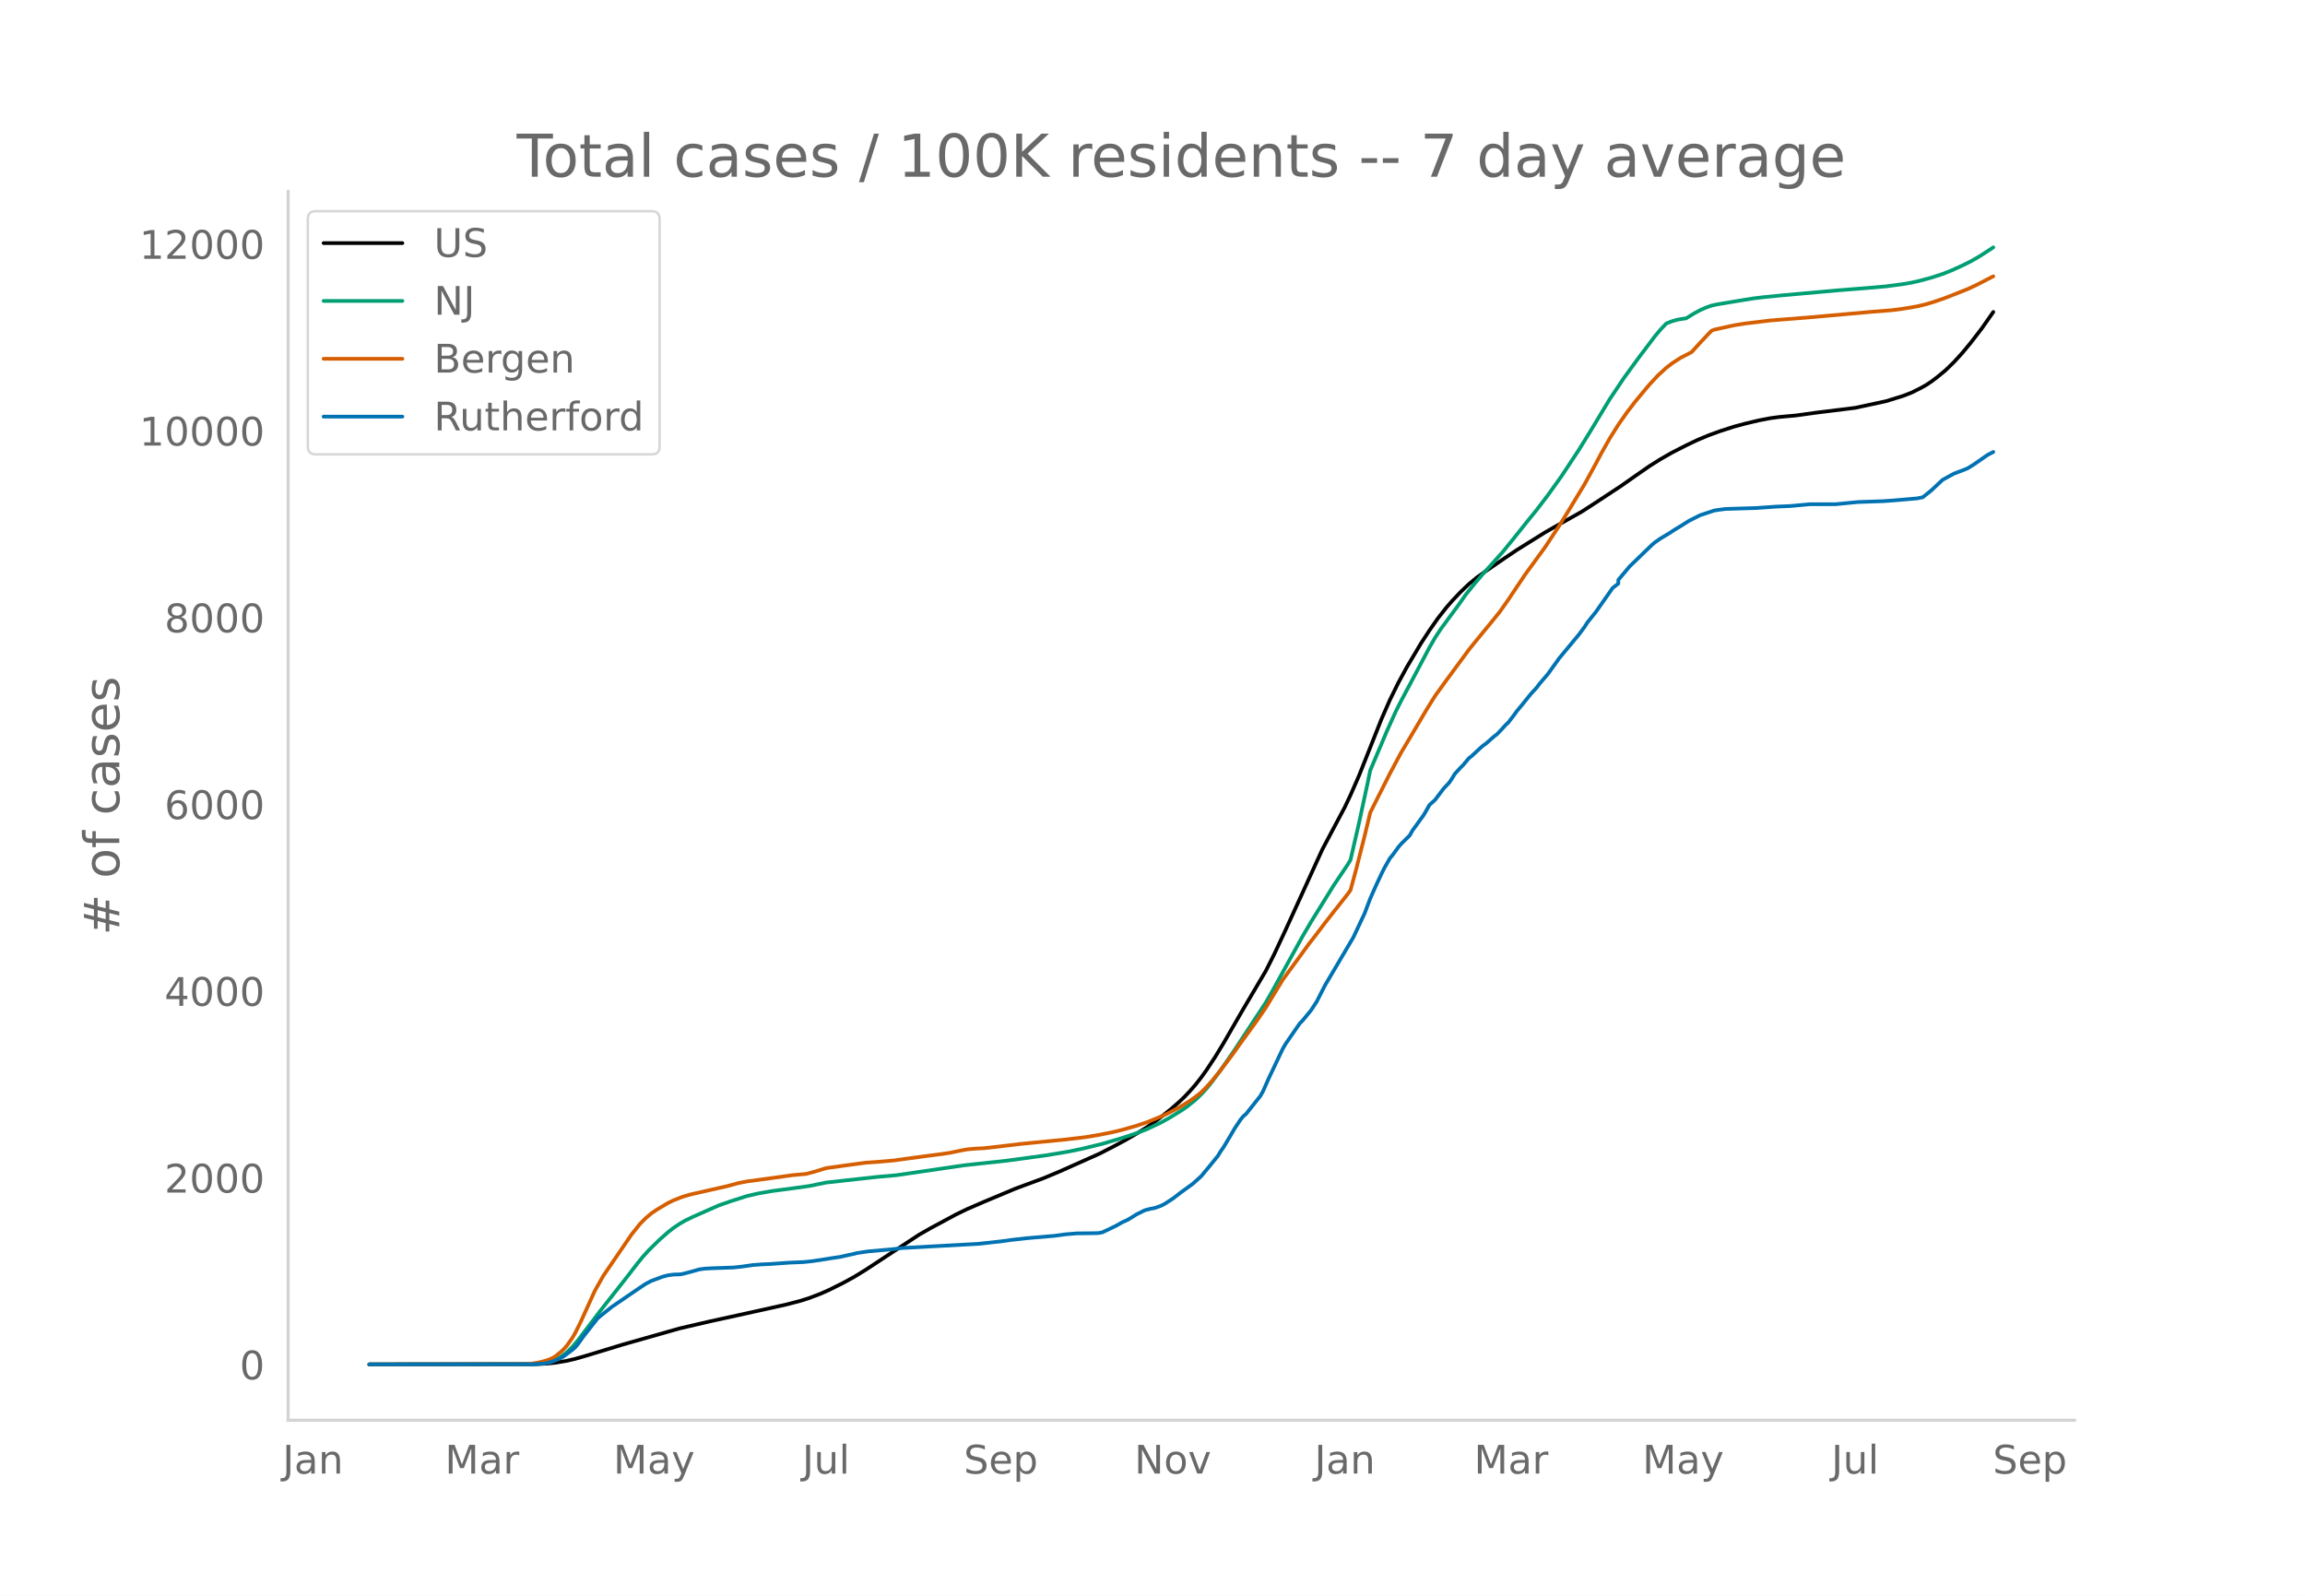
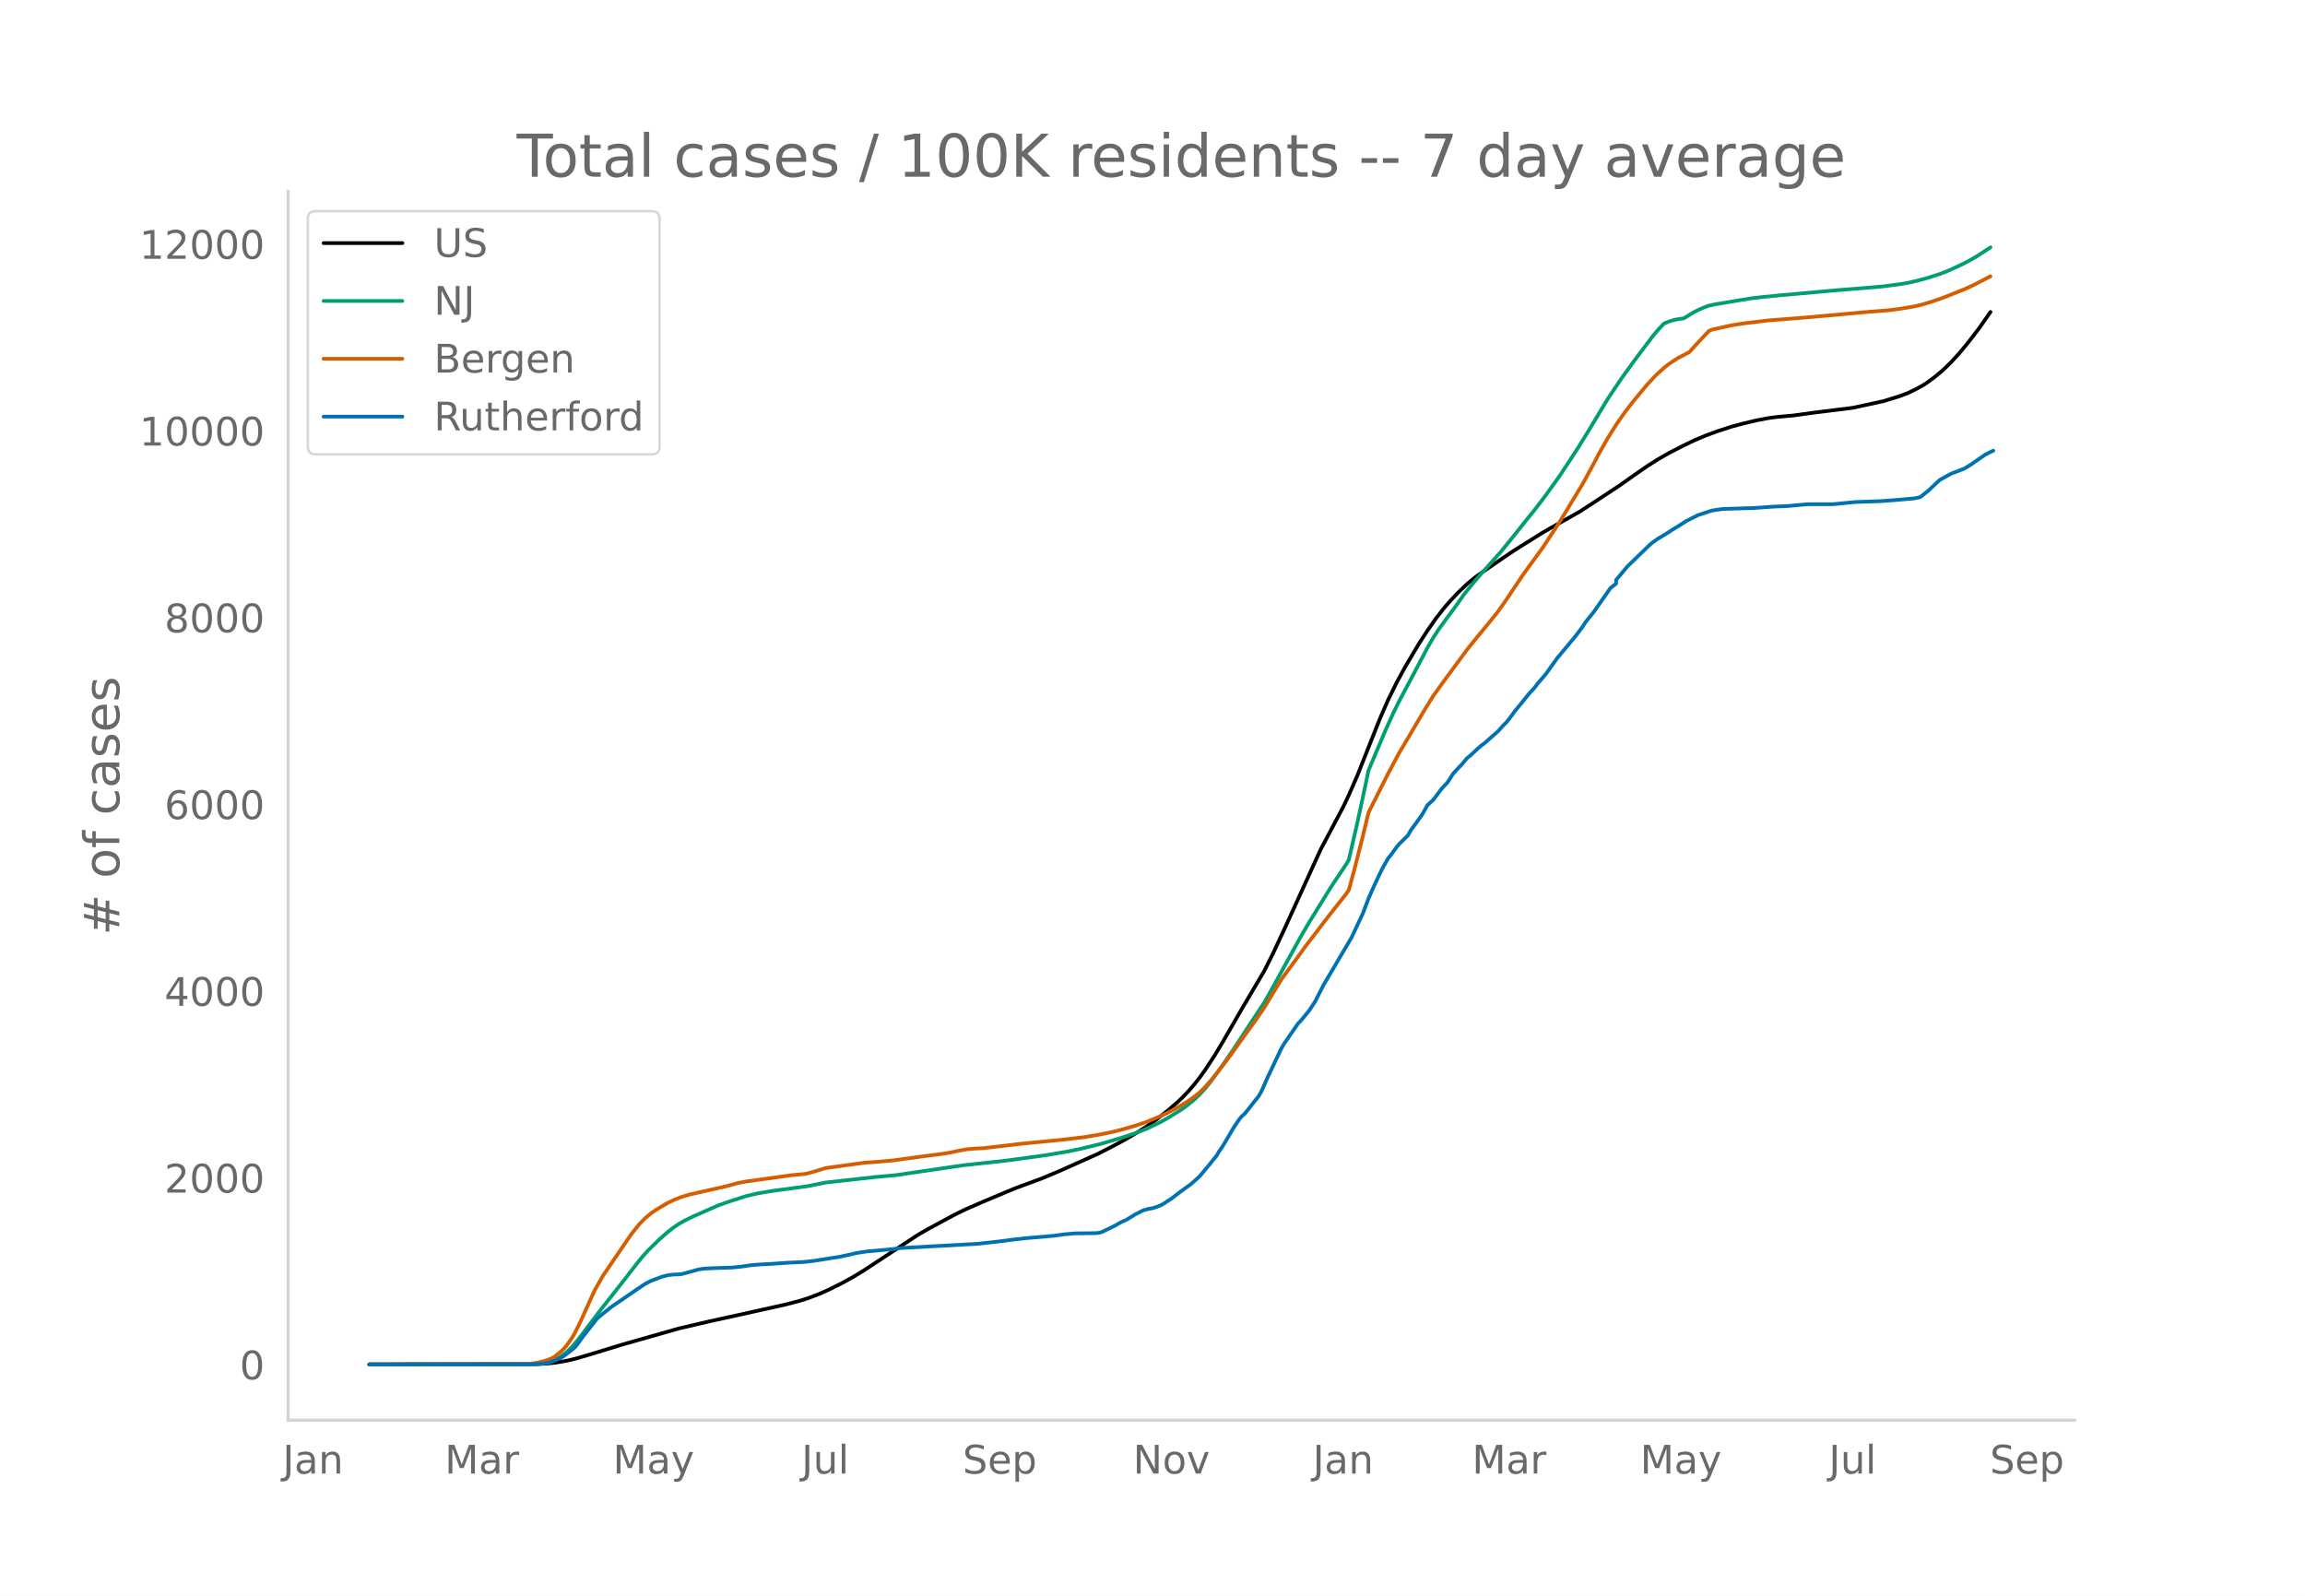
<svg xmlns="http://www.w3.org/2000/svg" xmlns:xlink="http://www.w3.org/1999/xlink" height="864" viewBox="0 0 936 648" width="1248">
  <defs>
    <style>*{stroke-linecap:butt;stroke-linejoin:round}</style>
  </defs>
  <g id="figure_1">
    <path d="M0 648h936V0H0z" style="fill:#fff" id="patch_1" />
    <g id="axes_1">
      <path d="M117 576.72h725.4V77.76H117z" style="fill:none" id="patch_2" />
-       <path clip-path="url(#p4cef00e882)" d="m149.973 554.04 67.548-.092 4.58-.228 3.434-.36 4.58-.766 3.434-.793 4.58-1.321 14.883-4.532 22.898-6.503 12.594-2.928 11.449-2.501 19.463-4.317 5.724-1.501 3.435-1.092 4.58-1.744 3.434-1.519 5.725-2.855 4.58-2.507 4.579-2.814 21.753-14.294 4.58-2.614 10.303-5.549 4.58-2.22 6.869-2.98 12.594-5.274 4.58-1.713 6.869-2.527 6.869-2.88 16.028-7.154 5.725-2.937 4.58-2.443 5.724-3.346 3.434-2.17 4.58-3.261 4.58-3.631 3.434-2.965 2.29-2.175 2.29-2.403 2.29-2.628 2.29-2.902 2.289-3.18 3.435-5.218 3.434-5.635 5.725-9.93 2.29-3.944 9.159-15.495 3.434-6.834 4.58-9.785 14.883-32.61 9.16-17.243 2.29-4.839 3.434-7.849 2.29-5.745 6.869-17.31 3.435-7.82 3.434-6.975 3.435-6.301 5.724-9.631 3.435-5.265 3.435-4.908 3.434-4.368 2.29-2.642 3.435-3.631 3.434-3.27 3.435-2.827 3.435-2.429 6.869-4.725 5.724-3.857 11.45-7.135 3.434-1.967 11.449-6.443 4.58-2.951 11.448-7.533 5.725-4.028 5.724-3.97 4.58-2.885 4.58-2.614 5.724-2.93 4.58-2.188 4.579-1.913 4.58-1.673 5.724-1.85 4.58-1.236 5.724-1.353 4.58-.873 3.434-.46 6.87-.623 8.013-1.113 16.029-1.987 12.594-2.717 6.869-2.127 3.435-1.336 3.434-1.703 2.29-1.261 2.29-1.506 2.29-1.721 3.434-2.822 3.435-3.331 3.435-3.76 3.434-4.145 4.58-5.953 4.58-6.55h0" style="fill:none;stroke:#000;stroke-linecap:round;stroke-width:1.5" id="line2d_1" />
-       <path clip-path="url(#p4cef00e882)" d="m149.973 554.04 65.258-.068 4.58-.283 2.29-.37 1.144-.243 2.29-.858 2.29-1.296 2.29-1.758 2.29-2.23 2.29-2.688 3.434-4.53 5.724-7.544 10.304-13.062 4.58-5.936 2.29-2.813 2.29-2.553 4.579-4.487 3.435-3.015 2.29-1.784 2.29-1.534 2.289-1.331 3.435-1.658 6.869-3.036 3.435-1.504 4.58-1.608 6.868-2.194 4.58-1.05 5.724-.989 9.16-1.212 5.724-.794 6.87-1.41 20.607-2.283 8.014-.716 27.478-4.022 17.173-1.853 16.028-2.178 9.16-1.53 5.724-1.192 8.014-1.962 8.014-2.36 5.725-1.89 4.58-1.788 5.724-2.711 3.434-1.94 4.58-2.82 2.29-1.559 3.434-2.765 2.29-2.186 2.29-2.487 2.29-2.856 3.434-4.636 5.725-8.29 12.594-19.138 2.29-4.002 12.593-22.804 3.435-5.852 9.159-14.768 5.724-8.518 1.145-1.884 3.435-14.887 3.435-15.92 1.144-5.536 6.87-16.216 3.434-7.578 2.29-4.573 3.435-6.424 8.014-15.144 2.29-3.974 2.29-3.482 3.434-4.676 3.435-4.639 3.435-4.876 3.434-4.226 3.435-4.029 8.014-8.898 4.58-5.638 5.724-7.18 3.435-4.209 4.58-6.006 5.724-7.997 6.869-10.42 4.58-7.394 8.014-13.28 5.724-8.533 5.725-7.868 6.869-9.096 2.29-2.733 2.29-2.41 2.29-.914 2.289-.644 2.29-.392 1.145-.129 3.434-2.104 2.29-1.235 2.29-1.014 2.29-.834 2.29-.497 10.303-1.717 4.58-.732 4.58-.548 6.869-.673 22.898-2.053 13.738-1.094 5.725-.52 6.869-.907 3.435-.597 3.434-.781 4.58-1.237 4.58-1.49 3.434-1.347 4.58-2.08 3.434-1.699 3.435-1.968 4.58-2.961 1.144-.763h0" style="fill:none;stroke:#009e73;stroke-linecap:round;stroke-width:1.5" id="line2d_2" />
-       <path clip-path="url(#p4cef00e882)" d="m149.973 554.04 62.968-.1 2.29-.116 3.435-.546 2.29-.565 2.29-.757 1.144-.529 1.145-.675 2.29-1.853 1.145-1.088 1.145-1.283 2.29-3.236 1.144-1.953 2.29-4.614 5.725-12.604 3.434-6.06 11.45-16.765 3.434-4.301 2.29-2.317 2.29-1.93 2.29-1.571 4.579-2.72 2.29-1.091 3.434-1.349 3.435-1.006 4.58-1.04 10.303-2.333 4.58-1.253 3.435-.653 11.448-1.558 6.87-.964 5.724-.528 3.435-.92 4.58-1.416 6.869-.961 9.159-1.245 4.58-.316 6.869-.595 6.869-.943 6.87-.93 5.724-.733 3.434-.515 4.58-.958 2.29-.42 3.434-.312 3.435-.167 6.87-.77 8.013-.967 18.319-1.8 8.014-.95 5.724-.953 5.725-1.164 3.434-.848 5.725-1.624 4.58-1.55 5.724-2.347 2.29-1.064 4.58-2.35 4.579-2.8 3.434-2.497 1.145-.938 2.29-2.307 2.29-2.562 3.434-4.263 4.58-6.046 3.435-4.829 6.869-9.469 3.435-5.045 6.869-11.303 4.58-6.254 3.434-4.7 2.29-3.168 3.435-4.43 3.434-4.543 3.435-4.392 5.724-7.251 1.145-1.58 2.29-8.425 3.435-13.53 2.29-9.542 3.434-6.844 4.58-9.061 4.58-8.556 3.434-5.755 6.87-11.657 3.434-5.516 4.58-6.337 9.158-12.437 2.29-2.852 4.58-5.58 2.29-2.774 3.434-4.257 3.435-4.878 6.87-10.274 2.289-3.12 5.724-7.863 5.725-8.664 3.434-5.536 6.87-11.352 4.58-8.335 2.29-4.36 3.434-6.042 3.434-5.478 3.435-4.905 3.435-4.488 5.724-6.868 3.435-3.684 3.434-3.152 2.29-1.772 3.435-2.238 4.58-2.38 3.434-3.786 4.58-4.846 1.145-.474 8.014-1.769 4.58-.736 10.303-1.24 16.029-1.27 25.187-2.258 8.014-.623 4.58-.606 5.724-.967 3.435-.824 3.435-1.024 4.58-1.584 9.158-3.632 3.435-1.6 5.724-2.955 1.145-.58h0" style="fill:none;stroke:#d55e00;stroke-linecap:round;stroke-width:1.5" id="line2d_3" />
-       <path clip-path="url(#p4cef00e882)" d="m149.973 554.04 66.403-.06 4.58-.295 2.29-.444 2.29-.8 2.289-1.035 1.145-.68 3.435-2.605 1.144-.977 1.145-1.361 2.29-3.197 5.725-7.28 2.29-1.865 3.434-2.752 10.304-7.044 3.435-2.309 2.29-1.184 4.579-1.716 2.29-.592 2.29-.296 2.29-.06 1.144-.147 3.435-.888 3.434-.977 2.29-.325 3.435-.178 8.014-.266 3.435-.355 4.58-.652 3.434-.266 3.435-.148 8.014-.562 5.724-.237 3.435-.355 3.435-.503 4.58-.74 3.434-.503 5.724-1.273 1.145-.296 4.58-.68 9.159-.8 4.58-.562 30.911-1.687 9.16-1.006 4.579-.622 5.724-.651 11.45-.977 4.579-.621 4.58-.385 4.579-.03 3.434-.059 1.145-.089 1.145-.236 3.435-1.628 2.29-1.125 2.29-1.302 2.29-1.036 2.289-1.39 1.145-.74 3.434-1.717 2.29-.622 1.145-.177 1.145-.296 2.29-.859 1.145-.592 3.434-2.22 3.435-2.633 4.58-3.315 3.434-3.078 3.435-4.114 3.435-4.232 1.144-1.894 1.145-1.628 2.29-3.818 2.29-3.907 2.29-3.433 1.144-1.391 1.145-.977 5.725-7.192 1.145-2.012 2.29-5.18 5.724-12.075 1.145-1.953 5.724-8.287 1.145-1.154 3.435-4.173 2.29-3.493 3.434-6.718 11.45-19.385 4.579-9.738 2.29-6.037 2.29-5.18 2.289-4.883 1.145-2.308 2.29-4.025 1.144-1.362 2.29-3.167 1.145-1.332 3.435-3.373 1.145-2.043 4.58-6.304 2.289-4.025 2.29-2.071 3.434-4.558 2.29-2.427 1.145-1.687 1.145-1.894 2.29-2.486 1.145-1.155 2.29-2.722 1.144-.888 3.435-3.197 1.145-1.006 1.145-.8 3.434-3.018 1.145-.858 2.29-2.427 1.145-1.273 1.145-1.065 2.29-2.99 1.144-1.598 2.29-2.752 3.435-4.262 2.29-2.486 1.145-1.539 3.434-3.995 4.58-6.393 8.014-9.649 2.29-3.078 1.145-1.805 3.434-4.262 6.87-9.796 2.29-1.776v-1.51l4.579-5.445 9.159-8.85 1.145-.946 2.29-1.599 3.434-2.042 2.29-1.51 2.29-1.36 3.435-2.19 4.58-2.31 5.724-1.893 2.29-.355 2.29-.296 12.593-.385 8.014-.562 5.724-.237 8.015-.74h10.304l9.159-.888 10.304-.355 4.58-.326 9.158-.799 2.29-.473 3.435-2.753 4.58-4.291 4.579-2.516 4.58-1.746 1.144-.503 2.29-1.42 5.725-3.967 2.29-1.184h0" style="fill:none;stroke:#0072b2;stroke-linecap:round;stroke-width:1.5" id="line2d_4" />
+       <path clip-path="url(#pc38119671c)" d="m149.973 554.04 67.431-.092 4.572-.228 3.428-.36 4.572-.766 3.429-.793 4.571-1.321 14.858-4.532 22.858-6.503 12.572-2.928 11.429-2.501 19.43-4.317 5.714-1.501 3.428-1.092 4.572-1.744 3.429-1.519 5.714-2.855 4.572-2.507 4.572-2.814 21.715-14.294 4.571-2.614 10.286-5.549 4.572-2.22 6.857-2.98 12.572-5.274 4.572-1.713 6.857-2.527 6.858-2.88 16-7.154 5.715-2.937 4.572-2.443 5.714-3.346 3.429-2.17 4.571-3.261 4.572-3.631 3.429-2.965 2.285-2.175 2.286-2.403 2.286-2.628 2.286-2.902 2.286-3.18 3.428-5.218 3.43-5.635 5.714-9.93 2.285-3.944 9.144-15.495 3.428-6.834 4.572-9.785 14.858-32.61 9.143-17.243 2.286-4.839 3.428-7.849 2.286-5.745 6.858-17.31 3.428-7.82 3.429-6.975 3.429-6.301 5.714-9.631 3.429-5.265 3.429-4.908 3.428-4.368 2.286-2.642 3.429-3.631 3.429-3.27 3.428-2.827 3.429-2.429 6.857-4.725 5.715-3.857 11.429-7.135 3.429-1.967 11.429-6.443 4.571-2.951 11.43-7.533 5.714-4.028 5.714-3.97 4.572-2.885 4.572-2.614 5.714-2.93 4.572-2.188 4.571-1.913 4.572-1.673 5.714-1.85 4.572-1.236 5.714-1.353 4.572-.873 3.429-.46 6.857-.623 8-1.113 16.001-1.987 12.572-2.717 6.858-2.127 3.428-1.336 3.429-1.703 2.286-1.261 2.286-1.506 2.285-1.721 3.429-2.822 3.429-3.331 3.428-3.76 3.43-4.145 4.57-5.953 4.572-6.55h0" style="fill:none;stroke:#000;stroke-linecap:round;stroke-width:1.5" id="line2d_1" />
+       <path clip-path="url(#pc38119671c)" d="m149.973 554.04 65.145-.068 4.572-.283 2.286-.37 1.142-.243 2.286-.858 2.286-1.296 2.286-1.758 2.286-2.23 2.285-2.688 3.43-4.53 5.714-7.544 10.286-13.062 4.571-5.936 2.286-2.813 2.286-2.553 4.572-4.487 3.428-3.015 2.286-1.784 2.286-1.534 2.286-1.331 3.428-1.658 6.858-3.036 3.429-1.504 4.571-1.608 6.858-2.194 4.571-1.05 5.715-.989 9.143-1.212 5.714-.794 6.858-1.41 20.572-2.283 8-.716 27.43-4.022 17.144-1.853 16-2.178 9.143-1.53 5.715-1.192 8-1.962 8-2.36 5.715-1.89 4.572-1.788 5.714-2.711 3.429-1.94 4.572-2.82 2.285-1.559 3.43-2.765 2.285-2.186 2.286-2.487 2.285-2.856 3.43-4.636 5.714-8.29 12.572-19.138 2.285-4.002 12.572-22.804 3.429-5.852 9.143-14.768 5.715-8.518 1.143-1.884 3.428-14.887 3.43-15.92 1.142-5.536 6.857-16.216 3.43-7.578 2.285-4.573 3.429-6.424 8-15.144 2.286-3.974 2.286-3.482 3.428-4.676 3.429-4.639 3.429-4.876 3.428-4.226 3.43-4.029 8-8.898 4.571-5.638 5.715-7.18 3.428-4.209 4.572-6.006 5.714-7.997 6.858-10.42 4.571-7.394 8-13.28 5.715-8.533 5.715-7.868 6.857-9.096 2.286-2.733 2.286-2.41 2.286-.914 2.285-.644 2.286-.392 1.143-.129 3.429-2.104 2.286-1.235 2.285-1.014 2.286-.834 2.286-.497 10.286-1.717 4.572-.732 4.571-.548 6.858-.673 22.858-2.053 13.715-1.094 5.714-.52 6.858-.907 3.428-.597 3.429-.781 4.572-1.237 4.571-1.49 3.429-1.347 4.571-2.08 3.43-1.699 3.428-1.968 4.571-2.961 1.143-.763h0" style="fill:none;stroke:#009e73;stroke-linecap:round;stroke-width:1.5" id="line2d_2" />
+       <path clip-path="url(#pc38119671c)" d="m149.973 554.04 62.86-.1 2.285-.116 3.429-.546 2.286-.565 2.285-.757 1.143-.529 1.143-.675 2.286-1.853 1.143-1.088 1.143-1.283 2.286-3.236 1.143-1.953 2.285-4.614 5.715-12.604 3.429-6.06 11.429-16.765 3.428-4.301 2.286-2.317 2.286-1.93 2.286-1.571 4.571-2.72 2.286-1.091 3.429-1.349 3.429-1.006 4.571-1.04 10.286-2.333 4.572-1.253 3.429-.653 11.429-1.558 6.857-.964 5.715-.528 3.428-.92 4.572-1.416 6.857-.961 9.144-1.245 4.571-.316 6.858-.595 6.857-.943 6.857-.93 5.715-.733 3.429-.515 4.571-.958 2.286-.42 3.429-.312 3.428-.167 6.858-.77 8-.967 18.287-1.8 8-.95 5.714-.953 5.715-1.164 3.429-.848 5.714-1.624 4.572-1.55 5.714-2.347 2.286-1.064 4.572-2.35 4.571-2.8 3.429-2.497 1.143-.938 2.286-2.307 2.285-2.562 3.43-4.263 4.57-6.046 3.43-4.829 6.857-9.469 3.429-5.045 6.857-11.303 4.572-6.254 3.428-4.7 2.286-3.168 3.429-4.43 3.429-4.543 3.428-4.392 5.715-7.251 1.143-1.58 2.285-8.425 3.43-13.53 2.285-9.542 3.429-6.844 4.571-9.061 4.572-8.556 3.429-5.755 6.857-11.657 3.429-5.516 4.571-6.337 9.144-12.437 2.285-2.852 4.572-5.58 2.286-2.774 3.428-4.257 3.43-4.878 6.857-10.274 2.285-3.12 5.715-7.863 5.714-8.664 3.43-5.536 6.857-11.352 4.571-8.335 2.286-4.36 3.429-6.042 3.428-5.478 3.43-4.905 3.428-4.488 5.714-6.868 3.429-3.684 3.429-3.152 2.286-1.772 3.428-2.238 4.572-2.38 3.429-3.786 4.571-4.846 1.143-.474 8-1.769 4.572-.736 10.286-1.24 16-1.27 25.145-2.258 8-.623 4.572-.606 5.714-.967 3.429-.824 3.428-1.024 4.572-1.584 9.143-3.632 3.429-1.6 5.714-2.955 1.143-.58h0" style="fill:none;stroke:#d55e00;stroke-linecap:round;stroke-width:1.5" id="line2d_3" />
+       <path clip-path="url(#pc38119671c)" d="m149.973 554.04 66.288-.06 4.572-.295 2.285-.444 2.286-.8 2.286-1.035 1.143-.68 3.429-2.605 1.143-.977 1.142-1.361 2.286-3.197 5.715-7.28 2.286-1.865 3.428-2.752 10.286-7.044 3.43-2.309 2.285-1.184 4.572-1.716 2.285-.592 2.286-.296 2.286-.06 1.143-.147 3.429-.888 3.428-.977 2.286-.325 3.429-.178 8-.266 3.429-.355 4.571-.652 3.43-.266 3.428-.148 8-.562 5.715-.237 3.428-.355 3.43-.503 4.57-.74 3.43-.503 5.714-1.273 1.143-.296 4.571-.68 9.144-.8 4.571-.562 30.859-1.687 9.143-1.006 4.571-.622 5.715-.651 11.429-.977 4.572-.621 4.571-.385 4.572-.03 3.428-.059 1.143-.089 1.143-.236 3.429-1.628 2.286-1.125 2.286-1.302 2.285-1.036 2.286-1.39 1.143-.74 3.429-1.717 2.286-.622 1.143-.177 1.142-.296 2.286-.859 1.143-.592 3.429-2.22 3.429-2.633 4.571-3.315 3.429-3.078 3.429-4.114 3.428-4.232 1.143-1.894 1.143-1.628 2.286-3.818 2.286-3.907 2.285-3.433 1.143-1.391 1.143-.977 5.715-7.192 1.143-2.012 2.286-5.18 5.714-12.075 1.143-1.953 5.714-8.287 1.143-1.154 3.429-4.173 2.286-3.493 3.429-6.718 11.429-19.385 4.571-9.738 2.286-6.037 2.286-5.18 2.286-4.883 1.143-2.308 2.285-4.025 1.143-1.362 2.286-3.167 1.143-1.332 3.429-3.373 1.143-2.043 4.571-6.304 2.286-4.025 2.286-2.071 3.428-4.558 2.286-2.427 1.143-1.687 1.143-1.894 2.286-2.486 1.143-1.155 2.286-2.722 1.142-.888 3.43-3.197 1.142-1.006 1.143-.8 5.714-5.03 2.286-2.546 1.143-1.065 2.286-2.99 1.143-1.598 2.286-2.752 3.428-4.262 2.286-2.486 1.143-1.539 3.429-3.995 4.571-6.393 8-9.649 2.287-3.078 1.142-1.805 3.43-4.262 6.857-9.796 2.285-1.776v-1.51l4.572-5.445 9.143-8.85 1.143-.946 2.286-1.599 3.429-2.042 2.285-1.51 2.286-1.36 3.429-2.19 4.572-2.31 5.714-1.893 2.286-.355 2.286-.296 12.572-.385 8-.562 5.714-.237 8-.74h10.287l9.143-.888 10.286-.355 4.572-.326 9.143-.799 2.286-.473 3.429-2.753 4.571-4.291 4.572-2.516 4.571-1.746 1.143-.503 2.286-1.42 5.715-3.967 2.285-1.184 1.143-.503h0" style="fill:none;stroke:#0072b2;stroke-linecap:round;stroke-width:1.5" id="line2d_4" />
      <path d="M117 576.72V77.76" style="fill:none;stroke:#d3d3d3;stroke-linecap:square;stroke-linejoin:miter;stroke-width:1.25" id="patch_3" />
      <path d="M117 576.72h725.4" style="fill:none;stroke:#d3d3d3;stroke-linecap:square;stroke-linejoin:miter;stroke-width:1.25" id="patch_4" />
      <g id="matplotlib.axis_1">
        <g id="xtick_1">
-           <g style="fill:#696969" transform="matrix(.16 0 0 -.16 114.743 598.378)" id="text_1">
+           <g style="fill:#696969" transform="matrix(.16 0 0 -.16 114.782 598.378)" id="text_1">
            <defs>
              <path d="M9.813 72.906h9.859V5.078q0-13.187-5-19.14-5-5.954-16.094-5.954h-3.75v8.297h3.078q6.531 0 9.219 3.672Q9.813-4.39 9.813 5.078z" id="DejaVuSans-74" />
              <path d="M34.281 27.484q-10.89 0-15.093-2.484-4.204-2.484-4.204-8.5 0-4.781 3.157-7.594 3.156-2.797 8.562-2.797 7.485 0 12 5.297 4.516 5.297 4.516 14.078v2zm17.922 3.72V0H43.22v8.297Q40.14 3.328 35.547.953q-4.594-2.375-11.234-2.375-8.391 0-13.36 4.719Q6 8.016 6 15.922q0 9.219 6.172 13.906 6.187 4.688 18.437 4.688h12.61v.89q0 6.203-4.078 9.594-4.078 3.39-11.453 3.39-4.688 0-9.141-1.124-4.438-1.125-8.531-3.375v8.312q4.921 1.906 9.562 2.844 4.64.953 9.031.953 11.875 0 17.735-6.156 5.86-6.14 5.86-18.64z" id="DejaVuSans-97" />
              <path d="M54.89 33.016V0h-8.984v32.719q0 7.765-3.031 11.61-3.031 3.858-9.078 3.858-7.281 0-11.484-4.64-4.204-4.625-4.204-12.64V0H9.08v54.688h9.03v-8.5q3.235 4.937 7.594 7.374Q30.078 56 35.797 56q9.422 0 14.25-5.828 4.844-5.828 4.844-17.156z" id="DejaVuSans-110" />
            </defs>
            <use xlink:href="#DejaVuSans-74" />
            <use x="29.492" xlink:href="#DejaVuSans-97" />
            <use x="90.771" xlink:href="#DejaVuSans-110" />
          </g>
        </g>
        <g id="xtick_2">
-           <g style="fill:#696969" transform="matrix(.16 0 0 -.16 180.674 598.378)" id="text_2">
+           <g style="fill:#696969" transform="matrix(.16 0 0 -.16 180.595 598.378)" id="text_2">
            <defs>
              <path d="M9.813 72.906h14.703l18.593-49.61 18.703 49.61h14.704V0H66.89v64.016l-18.797-50h-9.907l-18.796 50V0H9.813z" id="DejaVuSans-77" />
              <path d="M41.11 46.297q-1.516.875-3.297 1.281Q36.03 48 33.89 48q-7.625 0-11.703-4.953-4.079-4.953-4.079-14.234V0H9.08v54.688h9.03v-8.5q2.844 4.984 7.375 7.39Q30.031 56 36.531 56q.922 0 2.047-.125 1.125-.11 2.484-.36z" id="DejaVuSans-114" />
            </defs>
            <use xlink:href="#DejaVuSans-77" />
            <use x="86.279" xlink:href="#DejaVuSans-97" />
            <use x="147.559" xlink:href="#DejaVuSans-114" />
          </g>
        </g>
        <g id="xtick_3">
-           <g style="fill:#696969" transform="matrix(.16 0 0 -.16 249.066 598.378)" id="text_3">
+           <g style="fill:#696969" transform="matrix(.16 0 0 -.16 248.866 598.378)" id="text_3">
            <defs>
              <path d="M32.172-5.078q-3.797-9.766-7.422-12.735-3.61-2.984-9.656-2.984H7.906v7.516h5.282q3.703 0 5.75 1.765Q21-9.766 23.483-3.219l1.61 4.094-22.11 53.813H12.5l17.094-42.766 17.093 42.766h9.516z" id="DejaVuSans-121" />
            </defs>
            <use xlink:href="#DejaVuSans-77" />
            <use x="86.279" xlink:href="#DejaVuSans-97" />
            <use x="147.559" xlink:href="#DejaVuSans-121" />
          </g>
        </g>
        <g id="xtick_4">
-           <g style="fill:#696969" transform="matrix(.16 0 0 -.16 325.792 598.378)" id="text_4">
+           <g style="fill:#696969" transform="matrix(.16 0 0 -.16 325.47 598.378)" id="text_4">
            <defs>
              <path d="M8.5 21.578v33.11h8.984V21.922q0-7.766 3.016-11.656 3.031-3.875 9.094-3.875 7.265 0 11.484 4.64 4.234 4.64 4.234 12.656v31h8.985V0h-8.984v8.406Q42.047 3.422 37.718 1q-4.313-2.422-10.032-2.422-9.421 0-14.312 5.86Q8.5 10.296 8.5 21.578zM31.11 56z" id="DejaVuSans-117" />
              <path d="M9.422 75.984h8.984V0H9.422z" id="DejaVuSans-108" />
            </defs>
            <use xlink:href="#DejaVuSans-74" />
            <use x="29.492" xlink:href="#DejaVuSans-117" />
            <use x="92.871" xlink:href="#DejaVuSans-108" />
          </g>
        </g>
        <g id="xtick_5">
-           <g style="fill:#696969" transform="matrix(.16 0 0 -.16 391.347 598.378)" id="text_5">
+           <g style="fill:#696969" transform="matrix(.16 0 0 -.16 390.903 598.378)" id="text_5">
            <defs>
              <path d="M53.516 70.516V60.89q-5.61 2.687-10.594 4-4.984 1.328-9.625 1.328-8.047 0-12.422-3.125t-4.375-8.89q0-4.845 2.906-7.313 2.907-2.453 11.016-3.97l5.953-1.218q11.031-2.11 16.281-7.406 5.25-5.297 5.25-14.172 0-10.61-7.11-16.078-7.093-5.469-20.812-5.469-5.172 0-11.015 1.172Q13.14.922 6.89 3.219v10.156q6-3.36 11.765-5.078 5.766-1.703 11.328-1.703 8.438 0 13.032 3.312 4.593 3.328 4.593 9.485 0 5.359-3.297 8.39-3.296 3.032-10.812 4.547L27.484 33.5q-11.03 2.188-15.968 6.875-4.922 4.688-4.922 13.047 0 9.672 6.812 15.234 6.813 5.563 18.766 5.563 5.14 0 10.453-.938 5.328-.922 10.89-2.765z" id="DejaVuSans-83" />
              <path d="M56.203 29.594v-4.39H14.891q.593-9.282 5.593-14.142 5-4.859 13.938-4.859 5.172 0 10.031 1.266 4.86 1.265 9.656 3.812v-8.5Q49.266.734 44.187-.344 39.11-1.422 33.892-1.422q-13.094 0-20.735 7.61-7.64 7.625-7.64 20.625 0 13.421 7.25 21.296Q20.016 56 32.328 56q11.031 0 17.453-7.11 6.422-7.093 6.422-19.296zm-8.984 2.64q-.094 7.36-4.125 11.75-4.032 4.407-10.672 4.407-7.516 0-12.031-4.25-4.516-4.25-5.203-11.97z" id="DejaVuSans-101" />
              <path d="M18.11 8.203v-29H9.077v75.484h9.031v-8.296q2.844 4.875 7.157 7.234Q29.594 56 35.594 56q9.968 0 16.187-7.906 6.235-7.907 6.235-20.797T51.78 6.484q-6.218-7.906-16.187-7.906-6 0-10.328 2.375-4.313 2.375-7.157 7.25zm30.578 19.094q0 9.906-4.079 15.547-4.078 5.64-11.203 5.64-7.14 0-11.218-5.64-4.079-5.64-4.079-15.547 0-9.906 4.078-15.547 4.079-5.64 11.22-5.64 7.124 0 11.202 5.64t4.078 15.547z" id="DejaVuSans-112" />
            </defs>
            <use xlink:href="#DejaVuSans-83" />
            <use x="63.477" xlink:href="#DejaVuSans-101" />
            <use x="125" xlink:href="#DejaVuSans-112" />
          </g>
        </g>
        <g id="xtick_6">
-           <g style="fill:#696969" transform="matrix(.16 0 0 -.16 460.65 598.378)" id="text_6">
+           <g style="fill:#696969" transform="matrix(.16 0 0 -.16 460.085 598.378)" id="text_6">
            <defs>
              <path d="M9.813 72.906h13.28l32.329-60.984v60.984h9.562V0h-13.28L19.39 60.984V0H9.813z" id="DejaVuSans-78" />
              <path d="M30.61 48.39q-7.22 0-11.422-5.64-4.204-5.64-4.204-15.453 0-9.813 4.172-15.453 4.188-5.64 11.453-5.64 7.188 0 11.375 5.655 4.203 5.672 4.203 15.438 0 9.719-4.203 15.406-4.187 5.688-11.375 5.688zm0 7.61q11.718 0 18.406-7.625 6.703-7.61 6.703-21.078 0-13.422-6.703-21.078-6.688-7.64-18.407-7.64-11.765 0-18.437 7.64-6.656 7.656-6.656 21.078 0 13.469 6.656 21.078Q18.844 56 30.609 56z" id="DejaVuSans-111" />
              <path d="M2.984 54.688H12.5L29.594 8.797l17.093 45.89h9.516L35.687 0H23.485z" id="DejaVuSans-118" />
            </defs>
            <use xlink:href="#DejaVuSans-78" />
            <use x="74.805" xlink:href="#DejaVuSans-111" />
            <use x="135.986" xlink:href="#DejaVuSans-118" />
          </g>
        </g>
        <g id="xtick_7">
-           <g style="fill:#696969" transform="matrix(.16 0 0 -.16 533.77 598.378)" id="text_7">
+           <g style="fill:#696969" transform="matrix(.16 0 0 -.16 533.084 598.378)" id="text_7">
            <use xlink:href="#DejaVuSans-74" />
            <use x="29.492" xlink:href="#DejaVuSans-97" />
            <use x="90.771" xlink:href="#DejaVuSans-110" />
          </g>
        </g>
        <g id="xtick_8">
-           <g style="fill:#696969" transform="matrix(.16 0 0 -.16 598.558 598.378)" id="text_8">
+           <g style="fill:#696969" transform="matrix(.16 0 0 -.16 597.754 598.378)" id="text_8">
            <use xlink:href="#DejaVuSans-77" />
            <use x="86.279" xlink:href="#DejaVuSans-97" />
            <use x="147.559" xlink:href="#DejaVuSans-114" />
          </g>
        </g>
        <g id="xtick_9">
-           <g style="fill:#696969" transform="matrix(.16 0 0 -.16 666.95 598.378)" id="text_9">
+           <g style="fill:#696969" transform="matrix(.16 0 0 -.16 666.025 598.378)" id="text_9">
            <use xlink:href="#DejaVuSans-77" />
            <use x="86.279" xlink:href="#DejaVuSans-97" />
            <use x="147.559" xlink:href="#DejaVuSans-121" />
          </g>
        </g>
        <g id="xtick_10">
-           <g style="fill:#696969" transform="matrix(.16 0 0 -.16 743.675 598.378)" id="text_10">
+           <g style="fill:#696969" transform="matrix(.16 0 0 -.16 742.63 598.378)" id="text_10">
            <use xlink:href="#DejaVuSans-74" />
            <use x="29.492" xlink:href="#DejaVuSans-117" />
            <use x="92.871" xlink:href="#DejaVuSans-108" />
          </g>
        </g>
        <g id="xtick_11">
-           <g style="fill:#696969" transform="matrix(.16 0 0 -.16 809.23 598.378)" id="text_11">
+           <g style="fill:#696969" transform="matrix(.16 0 0 -.16 808.062 598.378)" id="text_11">
            <use xlink:href="#DejaVuSans-83" />
            <use x="63.477" xlink:href="#DejaVuSans-101" />
            <use x="125" xlink:href="#DejaVuSans-112" />
          </g>
        </g>
      </g>
      <g id="matplotlib.axis_2">
        <g id="ytick_1">
          <g style="fill:#696969" transform="matrix(.16 0 0 -.16 97.32 560.119)" id="text_12">
            <defs>
              <path d="M31.781 66.406q-7.61 0-11.453-7.5Q16.5 51.422 16.5 36.375q0-14.984 3.828-22.484 3.844-7.5 11.453-7.5 7.672 0 11.5 7.5 3.844 7.5 3.844 22.484 0 15.047-3.844 22.531-3.828 7.5-11.5 7.5zm0 7.813q12.266 0 18.735-9.703 6.468-9.688 6.468-28.141 0-18.406-6.468-28.11-6.47-9.687-18.735-9.687-12.25 0-18.718 9.688-6.47 9.703-6.47 28.109 0 18.453 6.47 28.14Q19.53 74.22 31.78 74.22z" id="DejaVuSans-48" />
            </defs>
            <use xlink:href="#DejaVuSans-48" />
          </g>
        </g>
        <g id="ytick_2">
          <g style="fill:#696969" transform="matrix(.16 0 0 -.16 66.78 484.28)" id="text_13">
            <defs>
              <path d="M19.188 8.297h34.421V0H7.33v8.297q5.609 5.812 15.296 15.594 9.703 9.797 12.188 12.64 4.734 5.313 6.609 9 1.89 3.688 1.89 7.25 0 5.813-4.078 9.469-4.078 3.672-10.625 3.672-4.64 0-9.797-1.61-5.14-1.609-11-4.89v9.969Q13.767 71.78 18.938 73q5.188 1.219 9.485 1.219 11.328 0 18.062-5.672 6.735-5.656 6.735-15.125 0-4.5-1.688-8.531-1.672-4.016-6.125-9.485-1.218-1.422-7.765-8.187-6.532-6.766-18.453-18.922z" id="DejaVuSans-50" />
            </defs>
            <use xlink:href="#DejaVuSans-50" />
            <use x="63.623" xlink:href="#DejaVuSans-48" />
            <use x="127.246" xlink:href="#DejaVuSans-48" />
            <use x="190.869" xlink:href="#DejaVuSans-48" />
          </g>
        </g>
        <g id="ytick_3">
          <g style="fill:#696969" transform="matrix(.16 0 0 -.16 66.78 408.443)" id="text_14">
            <defs>
              <path d="M37.797 64.313 12.89 25.39h24.906zm-2.594 8.593H47.61V25.391h10.407v-8.203H47.609V0h-9.812v17.188H4.89v9.515z" id="DejaVuSans-52" />
            </defs>
            <use xlink:href="#DejaVuSans-52" />
            <use x="63.623" xlink:href="#DejaVuSans-48" />
            <use x="127.246" xlink:href="#DejaVuSans-48" />
            <use x="190.869" xlink:href="#DejaVuSans-48" />
          </g>
        </g>
        <g id="ytick_4">
          <g style="fill:#696969" transform="matrix(.16 0 0 -.16 66.78 332.605)" id="text_15">
            <defs>
              <path d="M33.016 40.375q-6.641 0-10.532-4.547-3.875-4.531-3.875-12.437 0-7.86 3.875-12.438 3.891-4.562 10.532-4.562 6.64 0 10.515 4.562 3.875 4.578 3.875 12.438 0 7.906-3.875 12.437-3.875 4.547-10.515 4.547zm19.578 30.922v-8.984q-3.719 1.75-7.5 2.671-3.782.938-7.5.938-9.766 0-14.922-6.594-5.14-6.594-5.875-19.922 2.875 4.25 7.219 6.516 4.359 2.266 9.578 2.266 10.984 0 17.36-6.672 6.374-6.657 6.374-18.125 0-11.235-6.64-18.032-6.641-6.78-17.672-6.78-12.657 0-19.344 9.687-6.688 9.703-6.688 28.109 0 17.281 8.204 27.563 8.203 10.28 22.015 10.28 3.719 0 7.5-.734t7.89-2.187z" id="DejaVuSans-54" />
            </defs>
            <use xlink:href="#DejaVuSans-54" />
            <use x="63.623" xlink:href="#DejaVuSans-48" />
            <use x="127.246" xlink:href="#DejaVuSans-48" />
            <use x="190.869" xlink:href="#DejaVuSans-48" />
          </g>
        </g>
        <g id="ytick_5">
          <g style="fill:#696969" transform="matrix(.16 0 0 -.16 66.78 256.767)" id="text_16">
            <defs>
              <path d="M31.781 34.625q-7.031 0-11.062-3.766-4.016-3.765-4.016-10.343 0-6.594 4.016-10.36Q24.75 6.391 31.78 6.391q7.032 0 11.078 3.78 4.063 3.798 4.063 10.345 0 6.578-4.031 10.343-4.016 3.766-11.11 3.766zm-9.86 4.188q-6.343 1.562-9.89 5.906Q8.5 49.079 8.5 55.329q0 8.733 6.219 13.812 6.234 5.078 17.062 5.078 10.89 0 17.094-5.078 6.203-5.079 6.203-13.813 0-6.25-3.547-10.61-3.531-4.343-9.828-5.906 7.125-1.656 11.094-6.5 3.984-4.828 3.984-11.796 0-10.61-6.468-16.282-6.47-5.656-18.532-5.656-12.047 0-18.531 5.656-6.469 5.672-6.469 16.282 0 6.968 4 11.797 4.016 4.843 11.14 6.5zM18.314 54.39q0-5.657 3.53-8.828 3.548-3.172 9.938-3.172 6.36 0 9.938 3.172 3.593 3.171 3.593 8.828 0 5.672-3.593 8.843-3.578 3.172-9.938 3.172-6.39 0-9.937-3.172-3.532-3.172-3.532-8.843z" id="DejaVuSans-56" />
            </defs>
            <use xlink:href="#DejaVuSans-56" />
            <use x="63.623" xlink:href="#DejaVuSans-48" />
            <use x="127.246" xlink:href="#DejaVuSans-48" />
            <use x="190.869" xlink:href="#DejaVuSans-48" />
          </g>
        </g>
        <g id="ytick_6">
          <g style="fill:#696969" transform="matrix(.16 0 0 -.16 56.6 180.93)" id="text_17">
            <defs>
              <path d="M12.406 8.297h16.11v55.625l-17.532-3.516v8.985l17.438 3.515h9.86V8.296H54.39V0H12.406z" id="DejaVuSans-49" />
            </defs>
            <use xlink:href="#DejaVuSans-49" />
            <use x="63.623" xlink:href="#DejaVuSans-48" />
            <use x="127.246" xlink:href="#DejaVuSans-48" />
            <use x="190.869" xlink:href="#DejaVuSans-48" />
            <use x="254.492" xlink:href="#DejaVuSans-48" />
          </g>
        </g>
        <g id="ytick_7">
          <g style="fill:#696969" transform="matrix(.16 0 0 -.16 56.6 105.092)" id="text_18">
            <use xlink:href="#DejaVuSans-49" />
            <use x="63.623" xlink:href="#DejaVuSans-50" />
            <use x="127.246" xlink:href="#DejaVuSans-48" />
            <use x="190.869" xlink:href="#DejaVuSans-48" />
            <use x="254.492" xlink:href="#DejaVuSans-48" />
          </g>
        </g>
        <g style="fill:#696969" transform="matrix(0 -.2 -.2 0 48.44 379.813)" id="text_19">
          <defs>
            <path d="M51.125 44H36.922l-4.11-16.313h14.313zm-7.328 27.781-5.078-20.265h14.265L58.11 71.78h7.813L60.89 51.516h15.234V44h-17.14l-4-16.313h15.53V20.22H53.079L48 0h-7.813l5.032 20.219H30.906L25.875 0h-7.86l5.079 20.219H7.719v7.468h17.187L29 44H13.281v7.516h17.625l4.985 20.265z" id="DejaVuSans-35" />
            <path d="M37.11 75.984V68.5h-8.594q-4.828 0-6.72-1.953-1.874-1.953-1.874-7.031v-4.828h14.797v-6.985H19.922V0H10.89v47.703H2.297v6.984h8.594V58.5q0 9.125 4.25 13.297 4.25 4.187 13.468 4.187z" id="DejaVuSans-102" />
            <path d="M48.781 52.594v-8.407q-3.812 2.11-7.64 3.157-3.828 1.047-7.735 1.047-8.75 0-13.593-5.547-4.829-5.532-4.829-15.547 0-10.016 4.829-15.563 4.843-5.53 13.593-5.53 3.907 0 7.735 1.046 3.828 1.047 7.64 3.156V2.094Q45.016.344 40.984-.531q-4.015-.89-8.562-.89-12.36 0-19.64 7.765-7.266 7.765-7.266 20.953 0 13.375 7.343 21.031Q20.22 56 33.016 56q4.14 0 8.093-.86 3.953-.843 7.672-2.546z" id="DejaVuSans-99" />
            <path d="M44.281 53.078v-8.5q-3.797 1.953-7.906 2.922-4.094.984-8.5.984-6.688 0-10.031-2.047-3.344-2.046-3.344-6.156 0-3.125 2.39-4.906 2.391-1.781 9.626-3.39l3.078-.688q9.562-2.047 13.593-5.781 4.032-3.735 4.032-10.422 0-7.625-6.032-12.078-6.03-4.438-16.578-4.438-4.39 0-9.156.86Q10.688.296 5.422 2v9.281q4.984-2.594 9.812-3.89 4.829-1.282 9.579-1.282 6.343 0 9.75 2.172 3.421 2.172 3.421 6.125 0 3.656-2.468 5.61-2.453 1.953-10.813 3.765l-3.125.735q-8.344 1.75-12.062 5.39-3.704 3.64-3.704 9.985 0 7.718 5.47 11.906Q16.75 56 26.811 56q4.97 0 9.36-.734 4.406-.72 8.11-2.188z" id="DejaVuSans-115" />
          </defs>
          <use xlink:href="#DejaVuSans-35" />
          <use x="83.789" xlink:href="#DejaVuSans-32" />
          <use x="115.576" xlink:href="#DejaVuSans-111" />
          <use x="176.758" xlink:href="#DejaVuSans-102" />
          <use x="211.963" xlink:href="#DejaVuSans-32" />
          <use x="243.75" xlink:href="#DejaVuSans-99" />
          <use x="298.73" xlink:href="#DejaVuSans-97" />
          <use x="360.01" xlink:href="#DejaVuSans-115" />
          <use x="412.109" xlink:href="#DejaVuSans-101" />
          <use x="473.633" xlink:href="#DejaVuSans-115" />
        </g>
      </g>
      <g style="fill:#696969" transform="matrix(.24 0 0 -.24 209.82 71.76)" id="text_20">
        <defs>
          <path d="M-.297 72.906h61.672v-8.312H35.5V0h-9.906v64.594H-.296z" id="DejaVuSans-84" />
          <path d="M18.313 70.219V54.688h18.5v-6.985h-18.5V18.016q0-6.688 1.828-8.594 1.828-1.906 7.453-1.906h9.218V0h-9.218q-10.407 0-14.36 3.875-3.953 3.89-3.953 14.14v29.688H2.687v6.984h6.594V70.22z" id="DejaVuSans-116" />
          <path d="M25.39 72.906h8.297L8.297-9.28H0z" id="DejaVuSans-47" />
          <path d="M9.813 72.906h9.859V42.094L52.39 72.906h12.703L28.906 38.922 67.672 0H54.688L19.672 35.11V0h-9.86z" id="DejaVuSans-75" />
          <path d="M9.422 54.688h8.984V0H9.422zm0 21.296h8.984v-11.39H9.422z" id="DejaVuSans-105" />
          <path d="M45.406 46.39v29.594h8.985V0h-8.985v8.203Q42.578 3.328 38.25.953q-4.313-2.375-10.375-2.375-9.906 0-16.14 7.906-6.22 7.922-6.22 20.813 0 12.89 6.22 20.797Q17.968 56 27.874 56q6.063 0 10.375-2.375 4.328-2.36 7.156-7.234zm-30.61-19.093q0-9.906 4.079-15.547 4.078-5.64 11.203-5.64 7.125 0 11.219 5.64 4.11 5.64 4.11 15.547 0 9.906-4.11 15.547-4.094 5.64-11.219 5.64-7.125 0-11.203-5.64-4.078-5.64-4.078-15.547z" id="DejaVuSans-100" />
          <path d="M4.89 31.39h26.313v-8H4.891z" id="DejaVuSans-45" />
          <path d="M8.203 72.906h46.875v-4.203L28.61 0H18.312L43.22 64.594H8.203z" id="DejaVuSans-55" />
          <path d="M45.406 27.984q0 9.766-4.031 15.125-4.016 5.375-11.297 5.375-7.219 0-11.25-5.375-4.031-5.359-4.031-15.125 0-9.718 4.031-15.093t11.25-5.375q7.281 0 11.297 5.375 4.031 5.375 4.031 15.093zm8.985-21.203q0-13.953-6.203-20.765Q42-20.797 29.203-20.797q-4.734 0-8.937.703-4.203.703-8.157 2.172v8.735q3.954-2.141 7.813-3.157 3.86-1.031 7.86-1.031 8.843 0 13.234 4.61 4.39 4.609 4.39 13.937v4.453q-2.781-4.844-7.125-7.234Q33.938 0 27.875 0 17.828 0 11.672 7.656q-6.156 7.672-6.156 20.328 0 12.688 6.156 20.344Q17.828 56 27.875 56q6.063 0 10.406-2.39 4.344-2.391 7.125-7.22v8.297h8.985z" id="DejaVuSans-103" />
        </defs>
        <use xlink:href="#DejaVuSans-84" />
        <use x="44.084" xlink:href="#DejaVuSans-111" />
        <use x="105.266" xlink:href="#DejaVuSans-116" />
        <use x="144.475" xlink:href="#DejaVuSans-97" />
        <use x="205.754" xlink:href="#DejaVuSans-108" />
        <use x="233.537" xlink:href="#DejaVuSans-32" />
        <use x="265.324" xlink:href="#DejaVuSans-99" />
        <use x="320.305" xlink:href="#DejaVuSans-97" />
        <use x="381.584" xlink:href="#DejaVuSans-115" />
        <use x="433.684" xlink:href="#DejaVuSans-101" />
        <use x="495.207" xlink:href="#DejaVuSans-115" />
        <use x="547.307" xlink:href="#DejaVuSans-32" />
        <use x="579.094" xlink:href="#DejaVuSans-47" />
        <use x="612.785" xlink:href="#DejaVuSans-32" />
        <use x="644.572" xlink:href="#DejaVuSans-49" />
        <use x="708.195" xlink:href="#DejaVuSans-48" />
        <use x="771.818" xlink:href="#DejaVuSans-48" />
        <use x="835.441" xlink:href="#DejaVuSans-75" />
        <use x="901.018" xlink:href="#DejaVuSans-32" />
        <use x="932.805" xlink:href="#DejaVuSans-114" />
        <use x="971.668" xlink:href="#DejaVuSans-101" />
        <use x="1033.191" xlink:href="#DejaVuSans-115" />
        <use x="1085.291" xlink:href="#DejaVuSans-105" />
        <use x="1113.074" xlink:href="#DejaVuSans-100" />
        <use x="1176.551" xlink:href="#DejaVuSans-101" />
        <use x="1238.074" xlink:href="#DejaVuSans-110" />
        <use x="1301.453" xlink:href="#DejaVuSans-116" />
        <use x="1340.662" xlink:href="#DejaVuSans-115" />
        <use x="1392.762" xlink:href="#DejaVuSans-32" />
        <use x="1424.549" xlink:href="#DejaVuSans-45" />
        <use x="1460.633" xlink:href="#DejaVuSans-45" />
        <use x="1496.717" xlink:href="#DejaVuSans-32" />
        <use x="1528.504" xlink:href="#DejaVuSans-55" />
        <use x="1592.127" xlink:href="#DejaVuSans-32" />
        <use x="1623.914" xlink:href="#DejaVuSans-100" />
        <use x="1687.391" xlink:href="#DejaVuSans-97" />
        <use x="1748.67" xlink:href="#DejaVuSans-121" />
        <use x="1807.85" xlink:href="#DejaVuSans-32" />
        <use x="1839.637" xlink:href="#DejaVuSans-97" />
        <use x="1900.916" xlink:href="#DejaVuSans-118" />
        <use x="1960.096" xlink:href="#DejaVuSans-101" />
        <use x="2021.619" xlink:href="#DejaVuSans-114" />
        <use x="2062.732" xlink:href="#DejaVuSans-97" />
        <use x="2124.012" xlink:href="#DejaVuSans-103" />
        <use x="2187.488" xlink:href="#DejaVuSans-101" />
      </g>
      <g id="legend_1">
        <path d="M128.2 184.5h136.45q3.2 0 3.2-3.2V88.96q0-3.2-3.2-3.2H128.2q-3.2 0-3.2 3.2v92.34q0 3.2 3.2 3.2z" style="fill:none;opacity:.8;stroke:#ccc;stroke-linejoin:miter" id="patch_5" />
        <path d="M131.4 98.718h32" style="fill:none;stroke:#000;stroke-linecap:round;stroke-width:1.5" id="line2d_5" />
        <g style="fill:#696969" transform="matrix(.16 0 0 -.16 176.2 104.317)" id="text_21">
          <defs>
            <path d="M8.688 72.906h9.921V28.61q0-11.718 4.235-16.875 4.25-5.14 13.781-5.14 9.469 0 13.719 5.14 4.25 5.157 4.25 16.875v44.297H64.5V27.391q0-14.25-7.063-21.532-7.046-7.28-20.812-7.28-13.828 0-20.89 7.28-7.047 7.282-7.047 21.532z" id="DejaVuSans-85" />
          </defs>
          <use xlink:href="#DejaVuSans-85" />
          <use x="73.193" xlink:href="#DejaVuSans-83" />
        </g>
        <path d="M131.4 122.203h32" style="fill:none;stroke:#009e73;stroke-linecap:round;stroke-width:1.5" id="line2d_7" />
        <g style="fill:#696969" transform="matrix(.16 0 0 -.16 176.2 127.802)" id="text_22">
          <use xlink:href="#DejaVuSans-78" />
          <use x="74.805" xlink:href="#DejaVuSans-74" />
        </g>
        <path d="M131.4 145.688h32" style="fill:none;stroke:#d55e00;stroke-linecap:round;stroke-width:1.5" id="line2d_9" />
        <g style="fill:#696969" transform="matrix(.16 0 0 -.16 176.2 151.287)" id="text_23">
          <defs>
            <path d="M19.672 34.813V8.108H35.5q7.953 0 11.781 3.297 3.844 3.297 3.844 10.078 0 6.844-3.844 10.078-3.828 3.25-11.781 3.25zm0 29.984V42.828h14.61q7.218 0 10.75 2.703 3.546 2.719 3.546 8.282 0 5.515-3.547 8.25-3.531 2.734-10.75 2.734zm-9.86 8.11h25.204q11.28 0 17.375-4.688Q58.5 63.53 58.5 54.89q0-6.703-3.125-10.657-3.125-3.953-9.188-4.922 7.282-1.562 11.313-6.53 4.031-4.954 4.031-12.376 0-9.765-6.64-15.093Q48.25 0 35.984 0H9.812z" id="DejaVuSans-66" />
          </defs>
          <use xlink:href="#DejaVuSans-66" />
          <use x="68.604" xlink:href="#DejaVuSans-101" />
          <use x="130.127" xlink:href="#DejaVuSans-114" />
          <use x="169.49" xlink:href="#DejaVuSans-103" />
          <use x="232.967" xlink:href="#DejaVuSans-101" />
          <use x="294.49" xlink:href="#DejaVuSans-110" />
        </g>
        <path d="M131.4 169.173h32" style="fill:none;stroke:#0072b2;stroke-linecap:round;stroke-width:1.5" id="line2d_11" />
        <g style="fill:#696969" transform="matrix(.16 0 0 -.16 176.2 174.773)" id="text_24">
          <defs>
            <path d="M44.39 34.188q3.172-1.079 6.172-4.594 3-3.516 6.032-9.672L66.609 0H56l-9.313 18.703q-3.624 7.328-7.015 9.719-3.39 2.39-9.25 2.39h-10.75V0h-9.86v72.906h22.266q12.5 0 18.656-5.234 6.157-5.219 6.157-15.766 0-6.89-3.203-11.437-3.204-4.532-9.297-6.282zM19.673 64.797V38.922h12.406q7.125 0 10.766 3.297 3.64 3.297 3.64 9.687 0 6.39-3.64 9.64-3.64 3.25-10.766 3.25z" id="DejaVuSans-82" />
            <path d="M54.89 33.016V0h-8.984v32.719q0 7.765-3.031 11.61-3.031 3.858-9.078 3.858-7.281 0-11.484-4.64-4.204-4.625-4.204-12.64V0H9.08v75.984h9.03V46.188q3.235 4.937 7.594 7.374Q30.078 56 35.797 56q9.422 0 14.25-5.828 4.844-5.828 4.844-17.156z" id="DejaVuSans-104" />
          </defs>
          <use xlink:href="#DejaVuSans-82" />
          <use x="64.982" xlink:href="#DejaVuSans-117" />
          <use x="128.361" xlink:href="#DejaVuSans-116" />
          <use x="167.57" xlink:href="#DejaVuSans-104" />
          <use x="230.949" xlink:href="#DejaVuSans-101" />
          <use x="292.473" xlink:href="#DejaVuSans-114" />
          <use x="333.586" xlink:href="#DejaVuSans-102" />
          <use x="368.791" xlink:href="#DejaVuSans-111" />
          <use x="429.973" xlink:href="#DejaVuSans-114" />
          <use x="469.336" xlink:href="#DejaVuSans-100" />
        </g>
      </g>
    </g>
  </g>
  <defs>
-     <clipPath id="p4cef00e882">
+     <clipPath id="pc38119671c">
      <path d="M117 77.76h725.4v498.96H117z" />
    </clipPath>
  </defs>
</svg>
